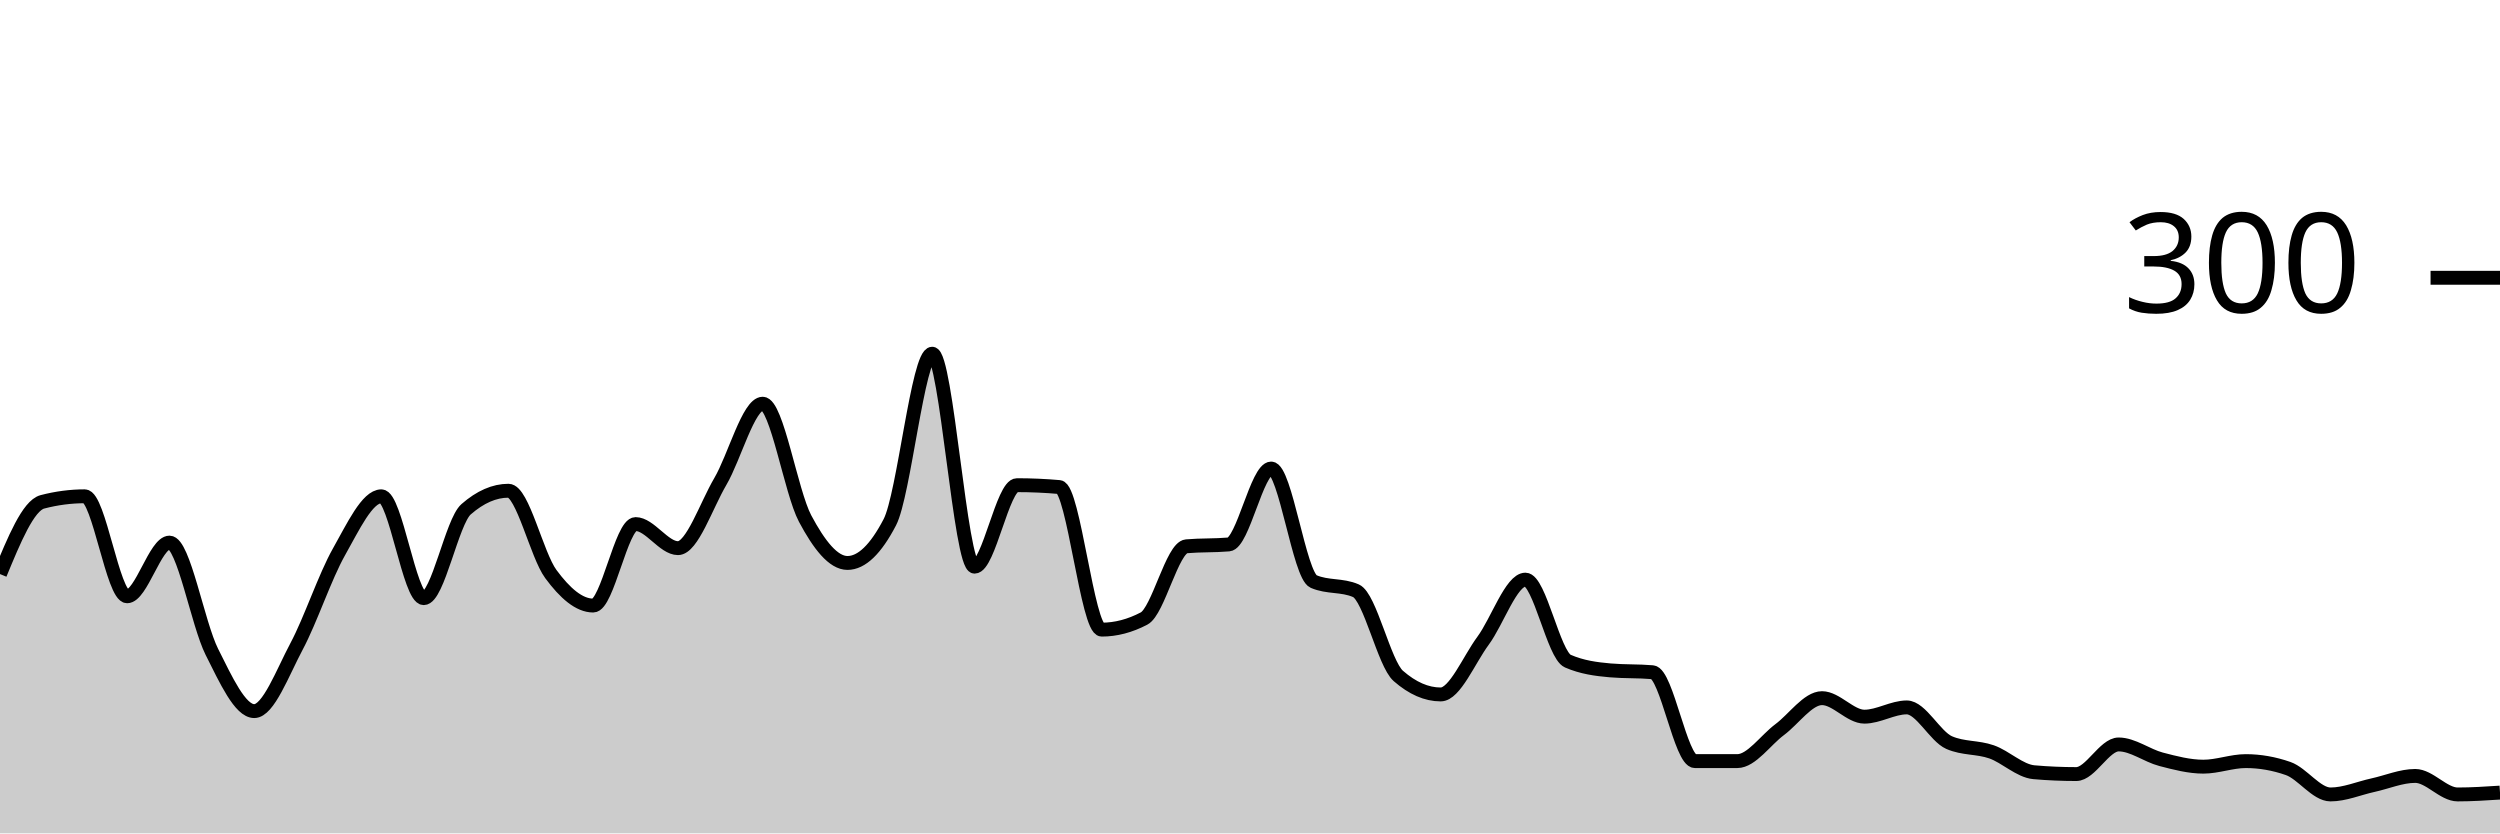
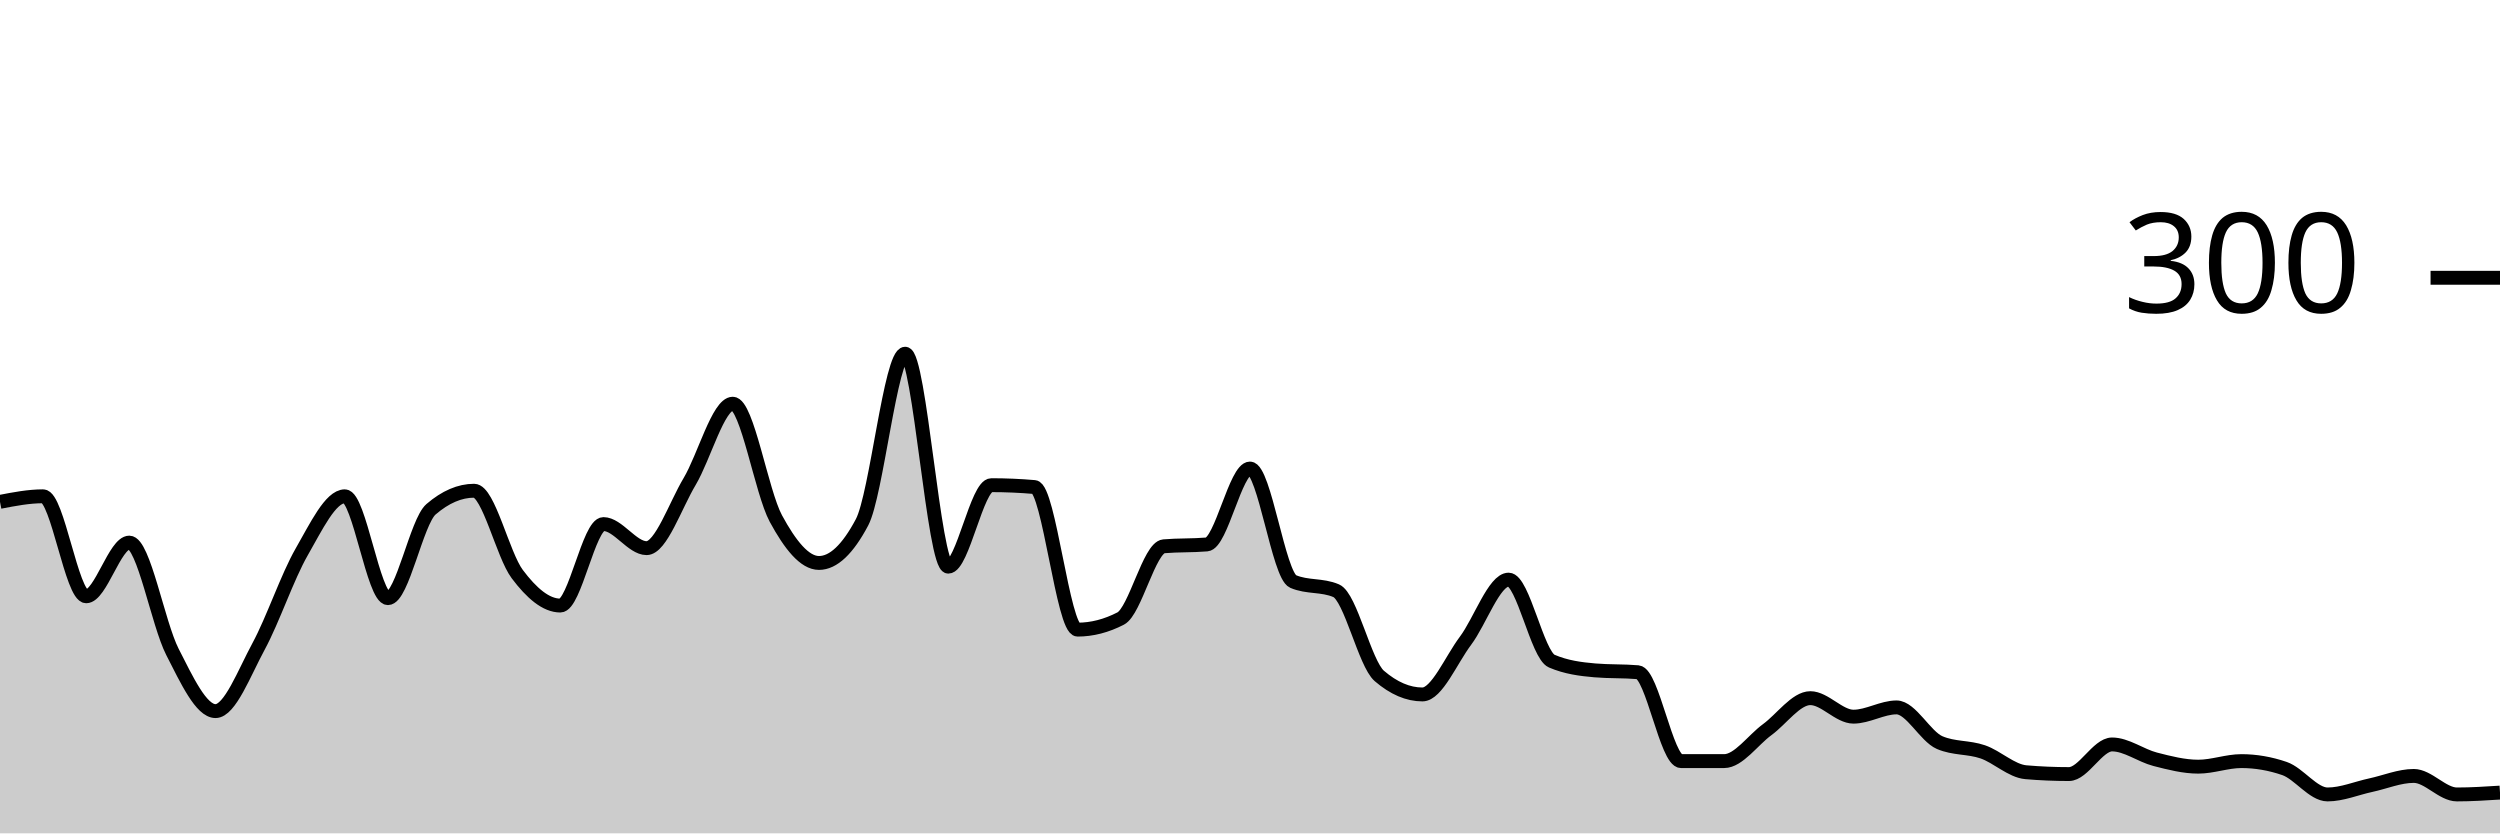
<svg xmlns="http://www.w3.org/2000/svg" viewBox="0 0 180 60">
  <g transform="translate(0,20)">
-     <path class="area" fill="rgba(0, 0, 0, 0.2)" d="M0,21.333C1.017,18.867,2.034,16.4,3.051,16.133C4.068,15.867,5.085,15.733,6.102,15.733C7.119,15.733,8.136,22.933,9.153,22.933C10.169,22.933,11.186,19.067,12.203,19.067C13.22,19.067,14.237,24.911,15.254,26.933C16.271,28.956,17.288,31.2,18.305,31.2C19.322,31.2,20.339,28.444,21.356,26.533C22.373,24.622,23.39,21.533,24.407,19.733C25.424,17.933,26.441,15.733,27.458,15.733C28.475,15.733,29.492,23.067,30.508,23.067C31.525,23.067,32.542,17.556,33.559,16.667C34.576,15.778,35.593,15.333,36.61,15.333C37.627,15.333,38.644,19.956,39.661,21.333C40.678,22.711,41.695,23.6,42.712,23.6C43.729,23.6,44.746,17.733,45.763,17.733C46.78,17.733,47.797,19.467,48.814,19.467C49.831,19.467,50.847,16.4,51.864,14.667C52.881,12.933,53.898,9.067,54.915,9.067C55.932,9.067,56.949,15.422,57.966,17.333C58.983,19.244,60,20.533,61.017,20.533C62.034,20.533,63.051,19.556,64.068,17.6C65.085,15.644,66.102,5.467,67.119,5.467C68.136,5.467,69.153,20.8,70.169,20.8C71.186,20.8,72.203,14.933,73.22,14.933C74.237,14.933,75.254,14.978,76.271,15.067C77.288,15.156,78.305,25.333,79.322,25.333C80.339,25.333,81.356,25.067,82.373,24.533C83.39,24,84.407,19.422,85.424,19.333C86.441,19.244,87.458,19.289,88.475,19.2C89.492,19.111,90.508,13.733,91.525,13.733C92.542,13.733,93.559,21.422,94.576,21.867C95.593,22.311,96.61,22.089,97.627,22.533C98.644,22.978,99.661,27.778,100.678,28.667C101.695,29.556,102.712,30,103.729,30C104.746,30,105.763,27.511,106.78,26.133C107.797,24.756,108.814,21.733,109.831,21.733C110.847,21.733,111.864,27.156,112.881,27.6C113.898,28.044,114.915,28.178,115.932,28.267C116.949,28.356,117.966,28.311,118.983,28.4C120,28.489,121.017,34.8,122.034,34.8C123.051,34.8,124.068,34.8,125.085,34.8C126.102,34.8,127.119,33.289,128.136,32.533C129.153,31.778,130.169,30.267,131.186,30.267C132.203,30.267,133.22,31.6,134.237,31.6C135.254,31.6,136.271,30.933,137.288,30.933C138.305,30.933,139.322,33.022,140.339,33.467C141.356,33.911,142.373,33.778,143.39,34.133C144.407,34.489,145.424,35.511,146.441,35.6C147.458,35.689,148.475,35.733,149.492,35.733C150.508,35.733,151.525,33.6,152.542,33.6C153.559,33.6,154.576,34.4,155.593,34.667C156.61,34.933,157.627,35.2,158.644,35.2C159.661,35.2,160.678,34.8,161.695,34.8C162.712,34.8,163.729,34.978,164.746,35.333C165.763,35.689,166.78,37.2,167.797,37.2C168.814,37.2,169.831,36.756,170.847,36.533C171.864,36.311,172.881,35.867,173.898,35.867C174.915,35.867,175.932,37.2,176.949,37.2C177.966,37.2,178.983,37.133,180,37.067L180,40C178.983,40,177.966,40,176.949,40C175.932,40,174.915,40,173.898,40C172.881,40,171.864,40,170.847,40C169.831,40,168.814,40,167.797,40C166.78,40,165.763,40,164.746,40C163.729,40,162.712,40,161.695,40C160.678,40,159.661,40,158.644,40C157.627,40,156.61,40,155.593,40C154.576,40,153.559,40,152.542,40C151.525,40,150.508,40,149.492,40C148.475,40,147.458,40,146.441,40C145.424,40,144.407,40,143.39,40C142.373,40,141.356,40,140.339,40C139.322,40,138.305,40,137.288,40C136.271,40,135.254,40,134.237,40C133.22,40,132.203,40,131.186,40C130.169,40,129.153,40,128.136,40C127.119,40,126.102,40,125.085,40C124.068,40,123.051,40,122.034,40C121.017,40,120,40,118.983,40C117.966,40,116.949,40,115.932,40C114.915,40,113.898,40,112.881,40C111.864,40,110.847,40,109.831,40C108.814,40,107.797,40,106.78,40C105.763,40,104.746,40,103.729,40C102.712,40,101.695,40,100.678,40C99.661,40,98.644,40,97.627,40C96.61,40,95.593,40,94.576,40C93.559,40,92.542,40,91.525,40C90.508,40,89.492,40,88.475,40C87.458,40,86.441,40,85.424,40C84.407,40,83.39,40,82.373,40C81.356,40,80.339,40,79.322,40C78.305,40,77.288,40,76.271,40C75.254,40,74.237,40,73.22,40C72.203,40,71.186,40,70.169,40C69.153,40,68.136,40,67.119,40C66.102,40,65.085,40,64.068,40C63.051,40,62.034,40,61.017,40C60,40,58.983,40,57.966,40C56.949,40,55.932,40,54.915,40C53.898,40,52.881,40,51.864,40C50.847,40,49.831,40,48.814,40C47.797,40,46.78,40,45.763,40C44.746,40,43.729,40,42.712,40C41.695,40,40.678,40,39.661,40C38.644,40,37.627,40,36.61,40C35.593,40,34.576,40,33.559,40C32.542,40,31.525,40,30.508,40C29.492,40,28.475,40,27.458,40C26.441,40,25.424,40,24.407,40C23.39,40,22.373,40,21.356,40C20.339,40,19.322,40,18.305,40C17.288,40,16.271,40,15.254,40C14.237,40,13.22,40,12.203,40C11.186,40,10.169,40,9.153,40C8.136,40,7.119,40,6.102,40C5.085,40,4.068,40,3.051,40C2.034,40,1.017,40,0,40Z" />
-     <path class="line" stroke="black" fill="none" d="M0,21.333C1.017,18.867,2.034,16.4,3.051,16.133C4.068,15.867,5.085,15.733,6.102,15.733C7.119,15.733,8.136,22.933,9.153,22.933C10.169,22.933,11.186,19.067,12.203,19.067C13.22,19.067,14.237,24.911,15.254,26.933C16.271,28.956,17.288,31.2,18.305,31.2C19.322,31.2,20.339,28.444,21.356,26.533C22.373,24.622,23.39,21.533,24.407,19.733C25.424,17.933,26.441,15.733,27.458,15.733C28.475,15.733,29.492,23.067,30.508,23.067C31.525,23.067,32.542,17.556,33.559,16.667C34.576,15.778,35.593,15.333,36.61,15.333C37.627,15.333,38.644,19.956,39.661,21.333C40.678,22.711,41.695,23.6,42.712,23.6C43.729,23.6,44.746,17.733,45.763,17.733C46.78,17.733,47.797,19.467,48.814,19.467C49.831,19.467,50.847,16.4,51.864,14.667C52.881,12.933,53.898,9.067,54.915,9.067C55.932,9.067,56.949,15.422,57.966,17.333C58.983,19.244,60,20.533,61.017,20.533C62.034,20.533,63.051,19.556,64.068,17.6C65.085,15.644,66.102,5.467,67.119,5.467C68.136,5.467,69.153,20.8,70.169,20.8C71.186,20.8,72.203,14.933,73.22,14.933C74.237,14.933,75.254,14.978,76.271,15.067C77.288,15.156,78.305,25.333,79.322,25.333C80.339,25.333,81.356,25.067,82.373,24.533C83.39,24,84.407,19.422,85.424,19.333C86.441,19.244,87.458,19.289,88.475,19.2C89.492,19.111,90.508,13.733,91.525,13.733C92.542,13.733,93.559,21.422,94.576,21.867C95.593,22.311,96.61,22.089,97.627,22.533C98.644,22.978,99.661,27.778,100.678,28.667C101.695,29.556,102.712,30,103.729,30C104.746,30,105.763,27.511,106.78,26.133C107.797,24.756,108.814,21.733,109.831,21.733C110.847,21.733,111.864,27.156,112.881,27.6C113.898,28.044,114.915,28.178,115.932,28.267C116.949,28.356,117.966,28.311,118.983,28.4C120,28.489,121.017,34.8,122.034,34.8C123.051,34.8,124.068,34.8,125.085,34.8C126.102,34.8,127.119,33.289,128.136,32.533C129.153,31.778,130.169,30.267,131.186,30.267C132.203,30.267,133.22,31.6,134.237,31.6C135.254,31.6,136.271,30.933,137.288,30.933C138.305,30.933,139.322,33.022,140.339,33.467C141.356,33.911,142.373,33.778,143.39,34.133C144.407,34.489,145.424,35.511,146.441,35.6C147.458,35.689,148.475,35.733,149.492,35.733C150.508,35.733,151.525,33.6,152.542,33.6C153.559,33.6,154.576,34.4,155.593,34.667C156.61,34.933,157.627,35.2,158.644,35.2C159.661,35.2,160.678,34.8,161.695,34.8C162.712,34.8,163.729,34.978,164.746,35.333C165.763,35.689,166.78,37.2,167.797,37.2C168.814,37.2,169.831,36.756,170.847,36.533C171.864,36.311,172.881,35.867,173.898,35.867C174.915,35.867,175.932,37.2,176.949,37.2C177.966,37.2,178.983,37.133,180,37.067" />
+     <path class="area" fill="rgba(0, 0, 0, 0.2)" d="M0,16.133C1.034,15.933,2.069,15.733,3.103,15.733C4.138,15.733,5.172,22.933,6.207,22.933C7.241,22.933,8.276,19.067,9.31,19.067C10.345,19.067,11.379,24.911,12.414,26.933C13.448,28.956,14.483,31.2,15.517,31.2C16.552,31.2,17.586,28.444,18.621,26.533C19.655,24.622,20.69,21.533,21.724,19.733C22.759,17.933,23.793,15.733,24.828,15.733C25.862,15.733,26.897,23.067,27.931,23.067C28.966,23.067,30,17.556,31.034,16.667C32.069,15.778,33.103,15.333,34.138,15.333C35.172,15.333,36.207,19.956,37.241,21.333C38.276,22.711,39.31,23.6,40.345,23.6C41.379,23.6,42.414,17.733,43.448,17.733C44.483,17.733,45.517,19.467,46.552,19.467C47.586,19.467,48.621,16.4,49.655,14.667C50.69,12.933,51.724,9.067,52.759,9.067C53.793,9.067,54.828,15.422,55.862,17.333C56.897,19.244,57.931,20.533,58.966,20.533C60,20.533,61.034,19.556,62.069,17.6C63.103,15.644,64.138,5.467,65.172,5.467C66.207,5.467,67.241,20.8,68.276,20.8C69.31,20.8,70.345,14.933,71.379,14.933C72.414,14.933,73.448,14.978,74.483,15.067C75.517,15.156,76.552,25.333,77.586,25.333C78.621,25.333,79.655,25.067,80.69,24.533C81.724,24,82.759,19.422,83.793,19.333C84.828,19.244,85.862,19.289,86.897,19.2C87.931,19.111,88.966,13.733,90,13.733C91.034,13.733,92.069,21.422,93.103,21.867C94.138,22.311,95.172,22.089,96.207,22.533C97.241,22.978,98.276,27.778,99.31,28.667C100.345,29.556,101.379,30,102.414,30C103.448,30,104.483,27.511,105.517,26.133C106.552,24.756,107.586,21.733,108.621,21.733C109.655,21.733,110.69,27.156,111.724,27.6C112.759,28.044,113.793,28.178,114.828,28.267C115.862,28.356,116.897,28.311,117.931,28.4C118.966,28.489,120,34.8,121.034,34.8C122.069,34.8,123.103,34.8,124.138,34.8C125.172,34.8,126.207,33.289,127.241,32.533C128.276,31.778,129.31,30.267,130.345,30.267C131.379,30.267,132.414,31.6,133.448,31.6C134.483,31.6,135.517,30.933,136.552,30.933C137.586,30.933,138.621,33.022,139.655,33.467C140.69,33.911,141.724,33.778,142.759,34.133C143.793,34.489,144.828,35.511,145.862,35.6C146.897,35.689,147.931,35.733,148.966,35.733C150,35.733,151.034,33.6,152.069,33.6C153.103,33.6,154.138,34.4,155.172,34.667C156.207,34.933,157.241,35.2,158.276,35.2C159.31,35.2,160.345,34.8,161.379,34.8C162.414,34.8,163.448,34.978,164.483,35.333C165.517,35.689,166.552,37.2,167.586,37.2C168.621,37.2,169.655,36.756,170.69,36.533C171.724,36.311,172.759,35.867,173.793,35.867C174.828,35.867,175.862,37.2,176.897,37.2C177.931,37.2,178.966,37.133,180,37.067L180,40C178.966,40,177.931,40,176.897,40C175.862,40,174.828,40,173.793,40C172.759,40,171.724,40,170.69,40C169.655,40,168.621,40,167.586,40C166.552,40,165.517,40,164.483,40C163.448,40,162.414,40,161.379,40C160.345,40,159.31,40,158.276,40C157.241,40,156.207,40,155.172,40C154.138,40,153.103,40,152.069,40C151.034,40,150,40,148.966,40C147.931,40,146.897,40,145.862,40C144.828,40,143.793,40,142.759,40C141.724,40,140.69,40,139.655,40C138.621,40,137.586,40,136.552,40C135.517,40,134.483,40,133.448,40C132.414,40,131.379,40,130.345,40C129.31,40,128.276,40,127.241,40C126.207,40,125.172,40,124.138,40C123.103,40,122.069,40,121.034,40C120,40,118.966,40,117.931,40C116.897,40,115.862,40,114.828,40C113.793,40,112.759,40,111.724,40C110.69,40,109.655,40,108.621,40C107.586,40,106.552,40,105.517,40C104.483,40,103.448,40,102.414,40C101.379,40,100.345,40,99.31,40C98.276,40,97.241,40,96.207,40C95.172,40,94.138,40,93.103,40C92.069,40,91.034,40,90,40C88.966,40,87.931,40,86.897,40C85.862,40,84.828,40,83.793,40C82.759,40,81.724,40,80.69,40C79.655,40,78.621,40,77.586,40C76.552,40,75.517,40,74.483,40C73.448,40,72.414,40,71.379,40C70.345,40,69.31,40,68.276,40C67.241,40,66.207,40,65.172,40C64.138,40,63.103,40,62.069,40C61.034,40,60,40,58.966,40C57.931,40,56.897,40,55.862,40C54.828,40,53.793,40,52.759,40C51.724,40,50.69,40,49.655,40C48.621,40,47.586,40,46.552,40C45.517,40,44.483,40,43.448,40C42.414,40,41.379,40,40.345,40C39.31,40,38.276,40,37.241,40C36.207,40,35.172,40,34.138,40C33.103,40,32.069,40,31.034,40C30,40,28.966,40,27.931,40C26.897,40,25.862,40,24.828,40C23.793,40,22.759,40,21.724,40C20.69,40,19.655,40,18.621,40C17.586,40,16.552,40,15.517,40C14.483,40,13.448,40,12.414,40C11.379,40,10.345,40,9.31,40C8.276,40,7.241,40,6.207,40C5.172,40,4.138,40,3.103,40C2.069,40,1.034,40,0,40Z" />
+     <path class="line" stroke="black" fill="none" d="M0,16.133C1.034,15.933,2.069,15.733,3.103,15.733C4.138,15.733,5.172,22.933,6.207,22.933C7.241,22.933,8.276,19.067,9.31,19.067C10.345,19.067,11.379,24.911,12.414,26.933C13.448,28.956,14.483,31.2,15.517,31.2C16.552,31.2,17.586,28.444,18.621,26.533C19.655,24.622,20.69,21.533,21.724,19.733C22.759,17.933,23.793,15.733,24.828,15.733C25.862,15.733,26.897,23.067,27.931,23.067C28.966,23.067,30,17.556,31.034,16.667C32.069,15.778,33.103,15.333,34.138,15.333C35.172,15.333,36.207,19.956,37.241,21.333C38.276,22.711,39.31,23.6,40.345,23.6C41.379,23.6,42.414,17.733,43.448,17.733C44.483,17.733,45.517,19.467,46.552,19.467C47.586,19.467,48.621,16.4,49.655,14.667C50.69,12.933,51.724,9.067,52.759,9.067C53.793,9.067,54.828,15.422,55.862,17.333C56.897,19.244,57.931,20.533,58.966,20.533C60,20.533,61.034,19.556,62.069,17.6C63.103,15.644,64.138,5.467,65.172,5.467C66.207,5.467,67.241,20.8,68.276,20.8C69.31,20.8,70.345,14.933,71.379,14.933C72.414,14.933,73.448,14.978,74.483,15.067C75.517,15.156,76.552,25.333,77.586,25.333C78.621,25.333,79.655,25.067,80.69,24.533C81.724,24,82.759,19.422,83.793,19.333C84.828,19.244,85.862,19.289,86.897,19.2C87.931,19.111,88.966,13.733,90,13.733C91.034,13.733,92.069,21.422,93.103,21.867C94.138,22.311,95.172,22.089,96.207,22.533C97.241,22.978,98.276,27.778,99.31,28.667C100.345,29.556,101.379,30,102.414,30C103.448,30,104.483,27.511,105.517,26.133C106.552,24.756,107.586,21.733,108.621,21.733C109.655,21.733,110.69,27.156,111.724,27.6C112.759,28.044,113.793,28.178,114.828,28.267C115.862,28.356,116.897,28.311,117.931,28.4C118.966,28.489,120,34.8,121.034,34.8C122.069,34.8,123.103,34.8,124.138,34.8C125.172,34.8,126.207,33.289,127.241,32.533C128.276,31.778,129.31,30.267,130.345,30.267C131.379,30.267,132.414,31.6,133.448,31.6C134.483,31.6,135.517,30.933,136.552,30.933C137.586,30.933,138.621,33.022,139.655,33.467C140.69,33.911,141.724,33.778,142.759,34.133C143.793,34.489,144.828,35.511,145.862,35.6C146.897,35.689,147.931,35.733,148.966,35.733C150,35.733,151.034,33.6,152.069,33.6C153.103,33.6,154.138,34.4,155.172,34.667C156.207,34.933,157.241,35.2,158.276,35.2C159.31,35.2,160.345,34.8,161.379,34.8C162.414,34.8,163.448,34.978,164.483,35.333C165.517,35.689,166.552,37.2,167.586,37.2C168.621,37.2,169.655,36.756,170.69,36.533C171.724,36.311,172.759,35.867,173.793,35.867C174.828,35.867,175.862,37.2,176.897,37.2C177.931,37.2,178.966,37.133,180,37.067" />
    <path class="axis-ceiling" stroke-width="1" stroke="black" fill="none" d="M175,0L180,0" />
    <text class="axis-ceiling-label" font-family="sans-serif" text-anchor="end" font-size="10px" x="170" y="2.5">300</text>
  </g>
</svg>
